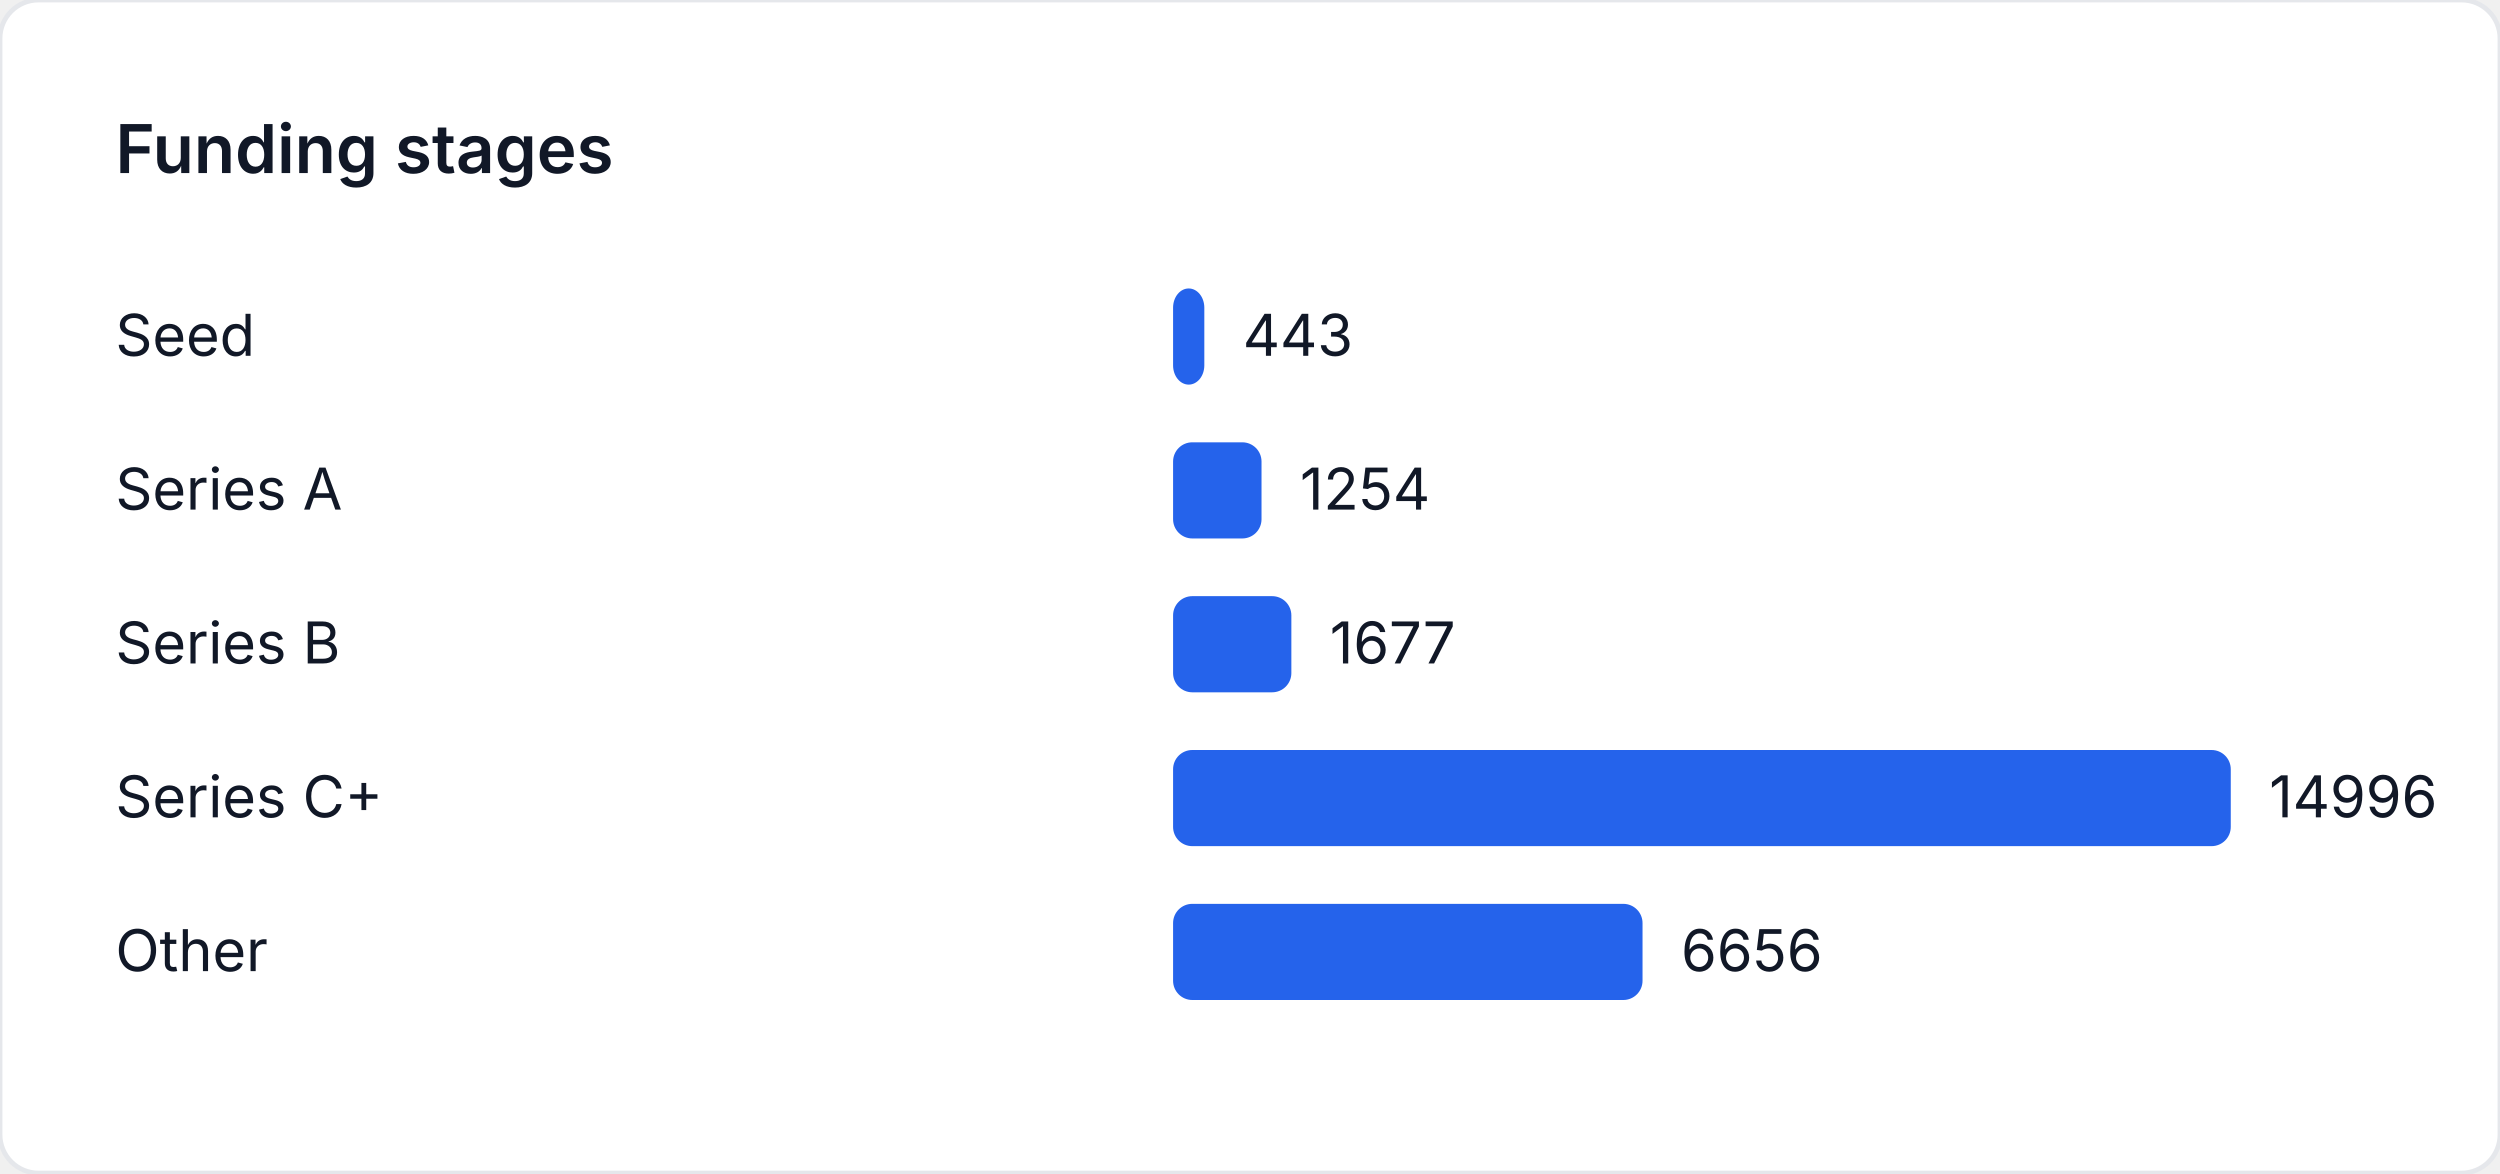
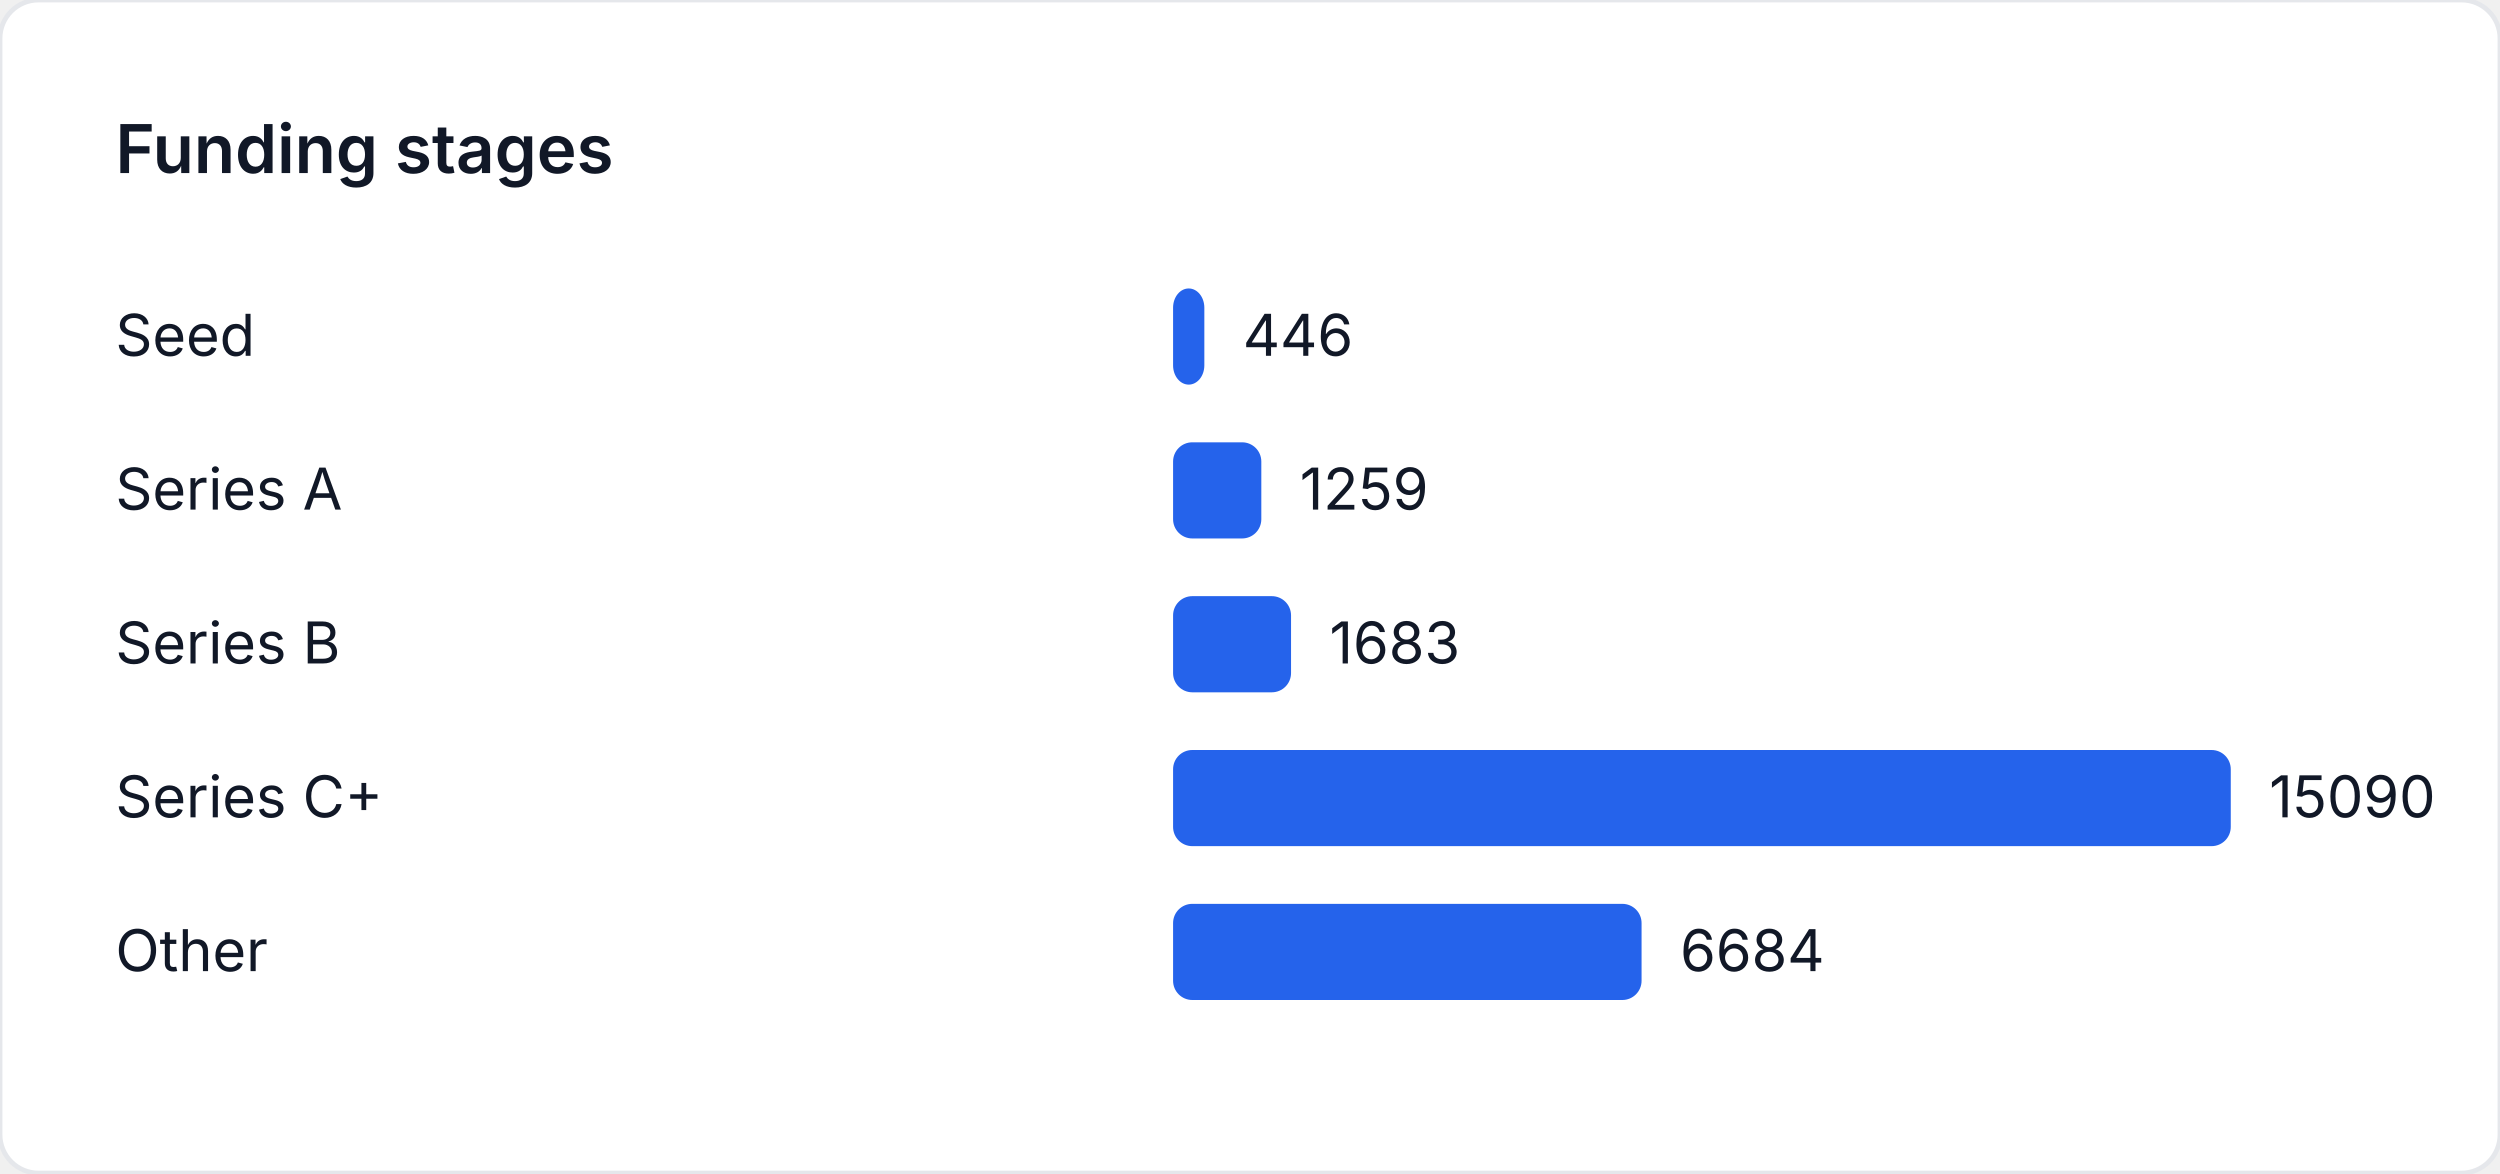
<svg xmlns="http://www.w3.org/2000/svg" width="520" height="244" viewBox="0 0 520 244" role="img" aria-label="Funding stages">
  <style>
    text { font-family: "Inter", "Segoe UI", sans-serif; font-size: 12px; fill: #111827; }
    .title { font-size: 14px; font-weight: 600; }
  </style>
  <rect width="520" height="244" fill="#ffffff" rx="8" ry="8" stroke="#e5e7eb" />
  <text class="title" x="24" y="36">Funding stages</text>
  <text x="24" y="74">Seed</text>
-   <rect x="244" y="60" width="6.499" height="20" fill="#2563eb" rx="4" />
-   <text x="258.499" y="74">443</text>
+   <rect x="244" y="60" width="6.502" height="20" fill="#2563eb" rx="4" />
+   <text x="258.502" y="74">446</text>
  <text x="24" y="106">Series A</text>
-   <rect x="244" y="92" width="18.397" height="20" fill="#2563eb" rx="4" />
-   <text x="270.397" y="106">1254</text>
+   <rect x="244" y="92" width="18.355" height="20" fill="#2563eb" rx="4" />
+   <text x="270.355" y="106">1259</text>
  <text x="24" y="138">Series B</text>
-   <rect x="244" y="124" width="24.603" height="20" fill="#2563eb" rx="4" />
-   <text x="276.603" y="138">1677</text>
+   <rect x="244" y="124" width="24.537" height="20" fill="#2563eb" rx="4" />
+   <text x="276.537" y="138">1683</text>
  <text x="24" y="170">Series C+</text>
  <rect x="244" y="156" width="220" height="20" fill="#2563eb" rx="4" />
-   <text x="472" y="170">14996</text>
+   <text x="472" y="170">15090</text>
  <text x="24" y="202">Other</text>
-   <rect x="244" y="188" width="97.647" height="20" fill="#2563eb" rx="4" />
-   <text x="349.647" y="202">6656</text>
+   <rect x="244" y="188" width="97.447" height="20" fill="#2563eb" rx="4" />
+   <text x="349.447" y="202">6684</text>
</svg>
